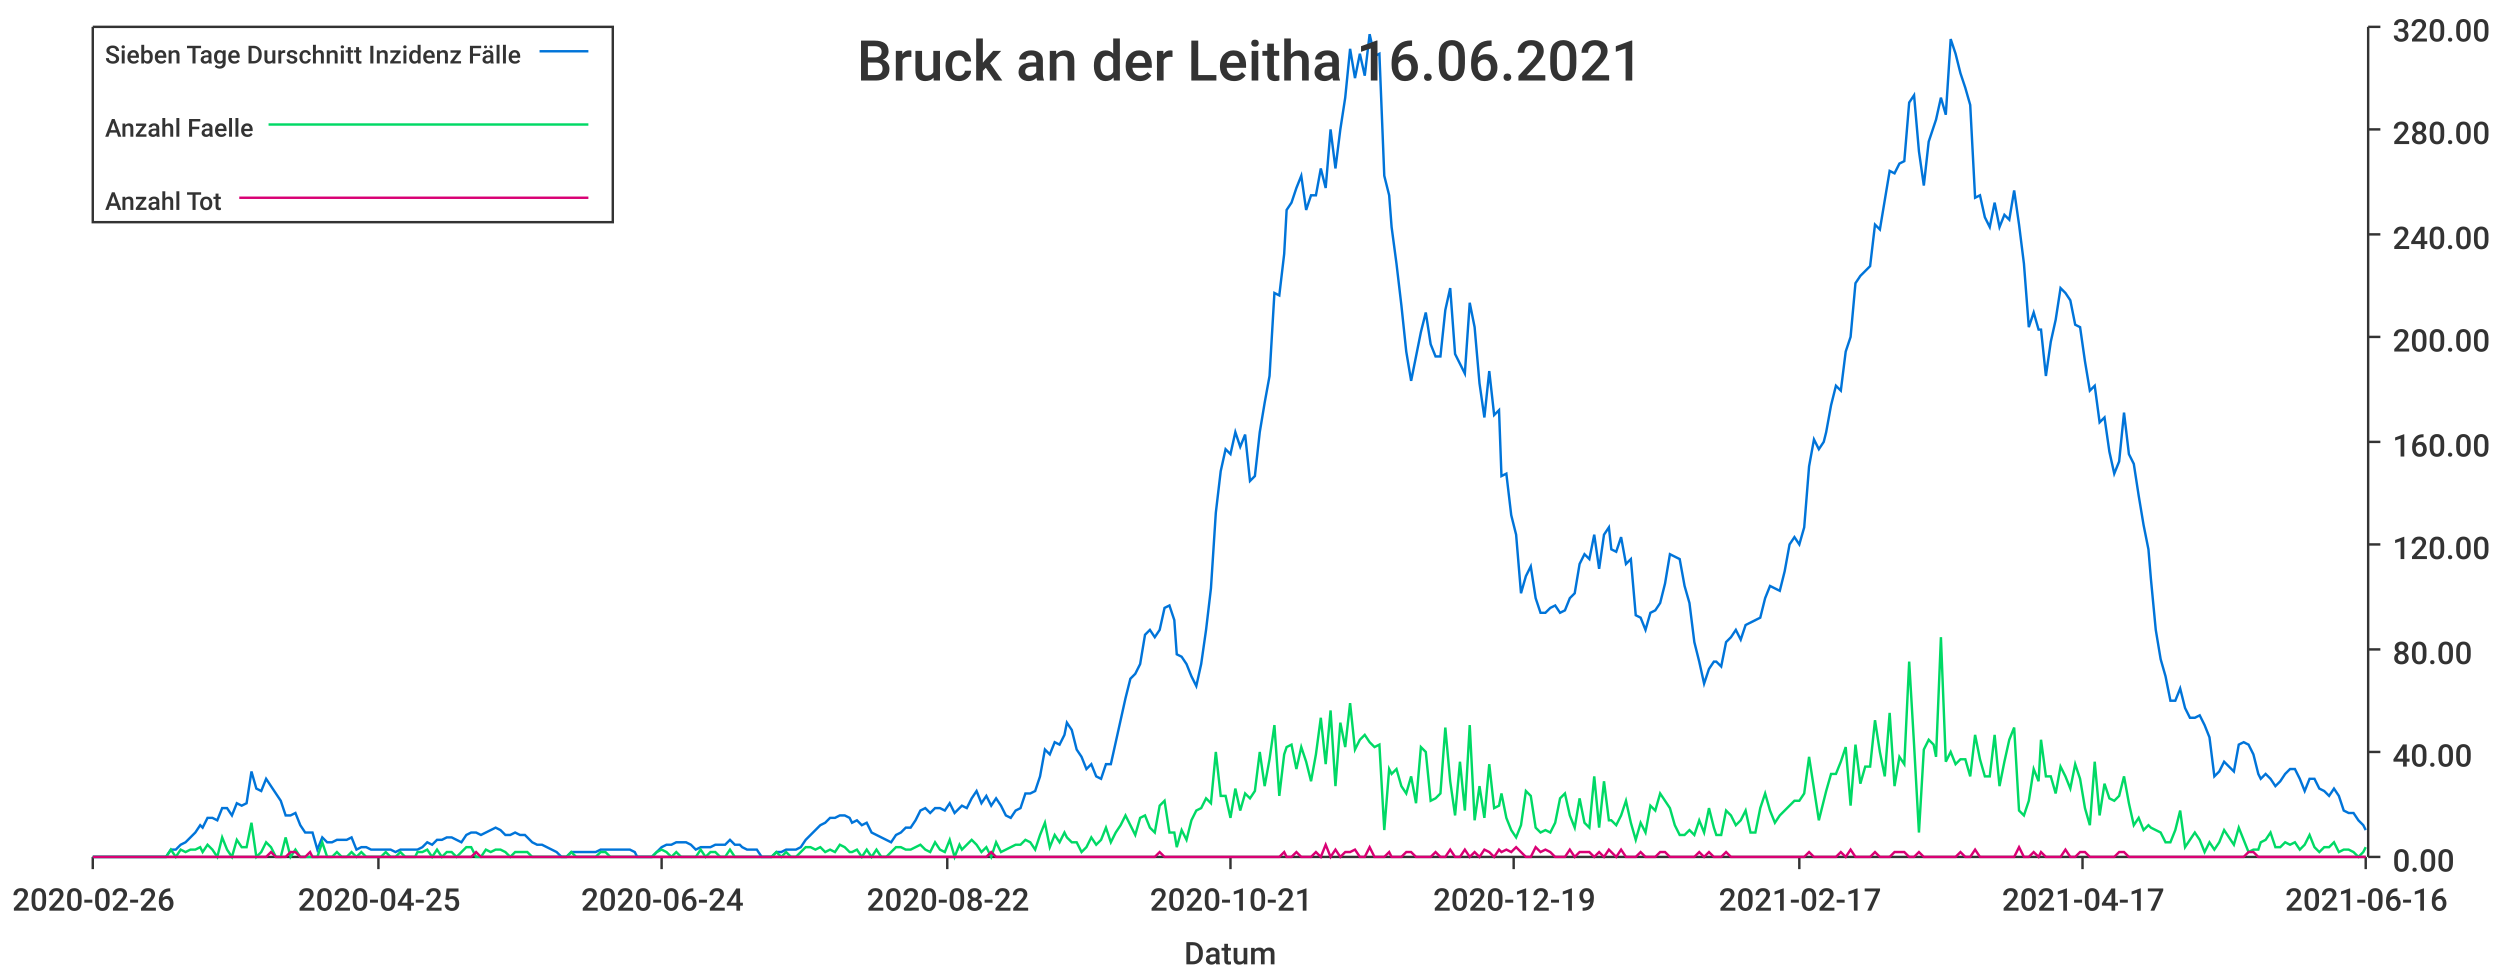
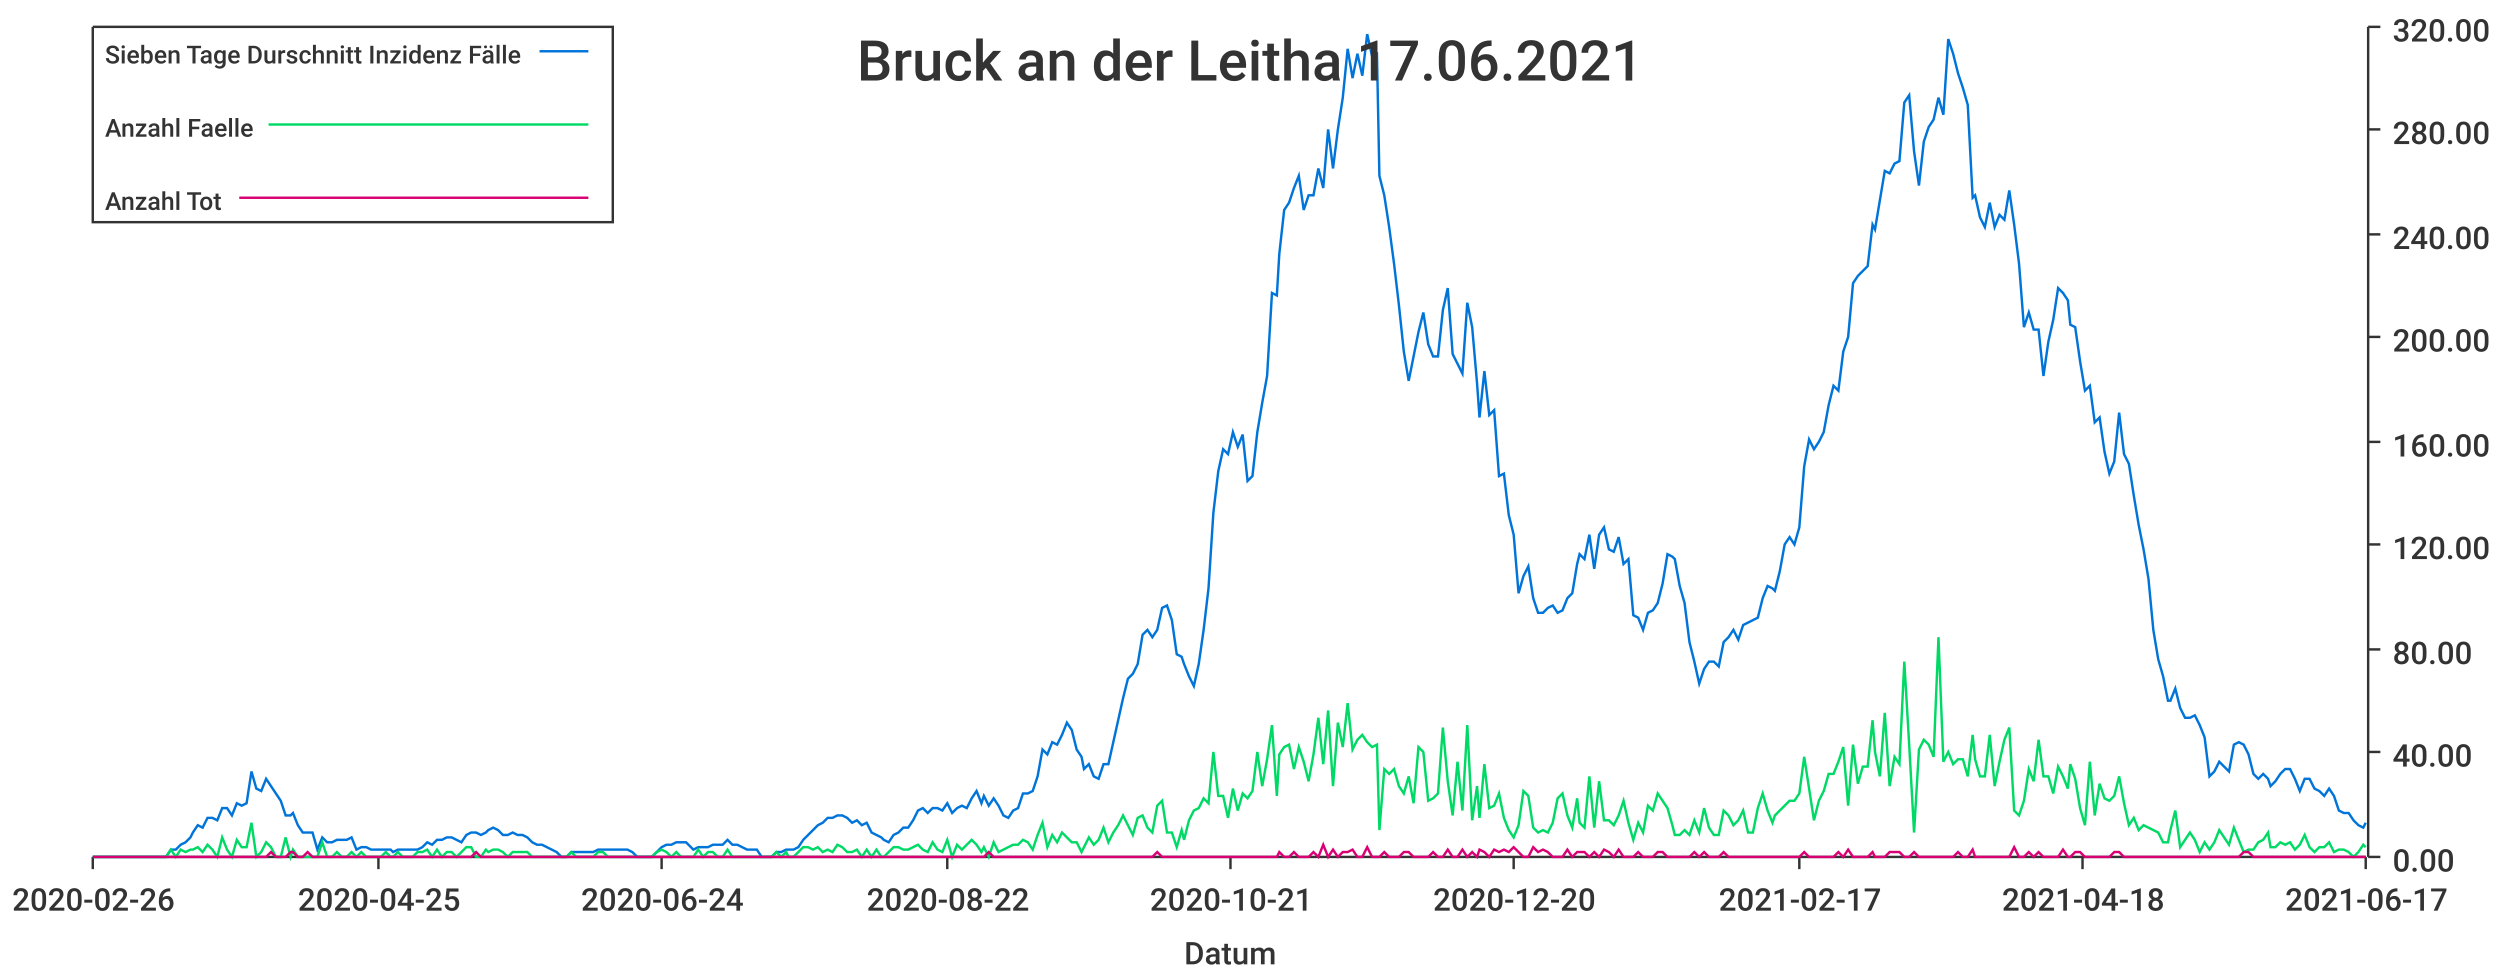
<svg xmlns="http://www.w3.org/2000/svg" width="1024" height="400">\n<path d="M 0 0 L 1024 0 L 1024 400 L 0 400 L 0 0" style="stroke-width:0;stroke:rgba(255,255,255,1.0);fill:rgba(255,255,255,1.0)" />
  <path d="M 38 11 L 969 11 L 969 351 L 38 351 L 38 11" style="stroke-width:0;stroke:rgba(255,255,255,1.0);fill:rgba(255,255,255,1.0)" />
  <path d="M 38 351 L 969 351" style="stroke-width:1;stroke:rgba(51,51,51,1.0);fill:none" />
  <path d="M 38 351 L 38 356" style="stroke-width:1;stroke:rgba(51,51,51,1.0);fill:none" />
  <text x="5" y="373" style="stroke-width:0;stroke:none;fill:rgba(51,51,51,1.0);font-size:12.8px;font-family:'Roboto Medium',sans-serif">2020-02-26</text>
  <path d="M 155 351 L 155 356" style="stroke-width:1;stroke:rgba(51,51,51,1.0);fill:none" />
  <text x="122" y="373" style="stroke-width:0;stroke:none;fill:rgba(51,51,51,1.0);font-size:12.8px;font-family:'Roboto Medium',sans-serif">2020-04-25</text>
  <path d="M 271 351 L 271 356" style="stroke-width:1;stroke:rgba(51,51,51,1.0);fill:none" />
  <text x="238" y="373" style="stroke-width:0;stroke:none;fill:rgba(51,51,51,1.0);font-size:12.8px;font-family:'Roboto Medium',sans-serif">2020-06-24</text>
  <path d="M 388 351 L 388 356" style="stroke-width:1;stroke:rgba(51,51,51,1.0);fill:none" />
  <text x="355" y="373" style="stroke-width:0;stroke:none;fill:rgba(51,51,51,1.0);font-size:12.8px;font-family:'Roboto Medium',sans-serif">2020-08-22</text>
  <path d="M 504 351 L 504 356" style="stroke-width:1;stroke:rgba(51,51,51,1.0);fill:none" />
  <text x="471" y="373" style="stroke-width:0;stroke:none;fill:rgba(51,51,51,1.0);font-size:12.8px;font-family:'Roboto Medium',sans-serif">2020-10-21</text>
  <path d="M 620 351 L 620 356" style="stroke-width:1;stroke:rgba(51,51,51,1.0);fill:none" />
-   <text x="587" y="373" style="stroke-width:0;stroke:none;fill:rgba(51,51,51,1.0);font-size:12.8px;font-family:'Roboto Medium',sans-serif">2020-12-19</text>
+   <text x="587" y="373" style="stroke-width:0;stroke:none;fill:rgba(51,51,51,1.0);font-size:12.8px;font-family:'Roboto Medium',sans-serif">2020-12-20</text>
  <path d="M 737 351 L 737 356" style="stroke-width:1;stroke:rgba(51,51,51,1.0);fill:none" />
  <text x="704" y="373" style="stroke-width:0;stroke:none;fill:rgba(51,51,51,1.0);font-size:12.8px;font-family:'Roboto Medium',sans-serif">2021-02-17</text>
  <path d="M 853 351 L 853 356" style="stroke-width:1;stroke:rgba(51,51,51,1.0);fill:none" />
-   <text x="820" y="373" style="stroke-width:0;stroke:none;fill:rgba(51,51,51,1.0);font-size:12.8px;font-family:'Roboto Medium',sans-serif">2021-04-17</text>
+   <text x="820" y="373" style="stroke-width:0;stroke:none;fill:rgba(51,51,51,1.0);font-size:12.8px;font-family:'Roboto Medium',sans-serif">2021-04-18</text>
  <path d="M 969 351 L 969 356" style="stroke-width:1;stroke:rgba(51,51,51,1.0);fill:none" />
-   <text x="936" y="373" style="stroke-width:0;stroke:none;fill:rgba(51,51,51,1.0);font-size:12.8px;font-family:'Roboto Medium',sans-serif">2021-06-16</text>
+   <text x="936" y="373" style="stroke-width:0;stroke:none;fill:rgba(51,51,51,1.0);font-size:12.8px;font-family:'Roboto Medium',sans-serif">2021-06-17</text>
  <text x="485" y="395" style="stroke-width:0;stroke:none;fill:rgba(51,51,51,1.0);font-size:12.8px;font-family:'Roboto Medium',sans-serif">Datum</text>
  <path d="M 970 351 L 970 11" style="stroke-width:1;stroke:rgba(51,51,51,1.0);fill:none" />
  <path d="M 970 351 L 975 351" style="stroke-width:1;stroke:rgba(51,51,51,1.0);fill:none" />
  <text x="980" y="357" style="stroke-width:0;stroke:none;fill:rgba(51,51,51,1.0);font-size:12.8px;font-family:'Roboto Medium',sans-serif">0.00</text>
  <path d="M 970 308 L 975 308" style="stroke-width:1;stroke:rgba(51,51,51,1.0);fill:none" />
  <text x="980" y="314" style="stroke-width:0;stroke:none;fill:rgba(51,51,51,1.0);font-size:12.8px;font-family:'Roboto Medium',sans-serif">40.00</text>
  <path d="M 970 266 L 975 266" style="stroke-width:1;stroke:rgba(51,51,51,1.0);fill:none" />
  <text x="980" y="272" style="stroke-width:0;stroke:none;fill:rgba(51,51,51,1.0);font-size:12.8px;font-family:'Roboto Medium',sans-serif">80.00</text>
  <path d="M 970 223 L 975 223" style="stroke-width:1;stroke:rgba(51,51,51,1.0);fill:none" />
  <text x="980" y="229" style="stroke-width:0;stroke:none;fill:rgba(51,51,51,1.0);font-size:12.8px;font-family:'Roboto Medium',sans-serif">120.00</text>
  <path d="M 970 181 L 975 181" style="stroke-width:1;stroke:rgba(51,51,51,1.0);fill:none" />
  <text x="980" y="187" style="stroke-width:0;stroke:none;fill:rgba(51,51,51,1.0);font-size:12.8px;font-family:'Roboto Medium',sans-serif">160.00</text>
  <path d="M 970 138 L 975 138" style="stroke-width:1;stroke:rgba(51,51,51,1.0);fill:none" />
  <text x="980" y="144" style="stroke-width:0;stroke:none;fill:rgba(51,51,51,1.0);font-size:12.8px;font-family:'Roboto Medium',sans-serif">200.00</text>
  <path d="M 970 96 L 975 96" style="stroke-width:1;stroke:rgba(51,51,51,1.0);fill:none" />
  <text x="980" y="102" style="stroke-width:0;stroke:none;fill:rgba(51,51,51,1.0);font-size:12.8px;font-family:'Roboto Medium',sans-serif">240.00</text>
  <path d="M 970 53 L 975 53" style="stroke-width:1;stroke:rgba(51,51,51,1.0);fill:none" />
  <text x="980" y="59" style="stroke-width:0;stroke:none;fill:rgba(51,51,51,1.0);font-size:12.8px;font-family:'Roboto Medium',sans-serif">280.00</text>
  <path d="M 970 11 L 975 11" style="stroke-width:1;stroke:rgba(51,51,51,1.0);fill:none" />
  <text x="980" y="17" style="stroke-width:0;stroke:none;fill:rgba(51,51,51,1.0);font-size:12.8px;font-family:'Roboto Medium',sans-serif">320.00</text>
-   <path d="M 38 351 L 40 351 L 42 351 L 44 351 L 46 351 L 48 351 L 50 351 L 52 351 L 54 351 L 56 351 L 58 351 L 60 351 L 62 351 L 64 351 L 66 351 L 68 351 L 70 348 L 72 348 L 74 346 L 76 345 L 78 343 L 80 341 L 82 338 L 83 339 L 85 335 L 87 335 L 89 336 L 91 331 L 93 331 L 95 334 L 97 329 L 99 330 L 101 329 L 103 316 L 105 323 L 107 324 L 109 319 L 111 322 L 113 325 L 115 328 L 117 334 L 119 334 L 121 333 L 123 338 L 125 341 L 127 341 L 128 341 L 130 348 L 132 343 L 134 345 L 136 345 L 138 344 L 140 344 L 142 344 L 144 343 L 146 348 L 148 347 L 150 347 L 152 348 L 154 348 L 156 348 L 158 348 L 160 348 L 162 349 L 164 348 L 166 348 L 168 348 L 170 348 L 171 348 L 173 347 L 175 345 L 177 346 L 179 344 L 181 344 L 183 343 L 185 343 L 187 344 L 189 345 L 191 342 L 193 341 L 195 341 L 197 342 L 199 341 L 201 340 L 203 339 L 205 340 L 207 342 L 209 342 L 211 341 L 213 342 L 215 342 L 216 343 L 218 345 L 220 346 L 222 346 L 224 347 L 226 348 L 228 349 L 230 351 L 232 351 L 234 349 L 236 349 L 238 349 L 240 349 L 242 349 L 244 349 L 246 348 L 248 348 L 250 348 L 252 348 L 254 348 L 256 348 L 258 348 L 260 349 L 261 351 L 263 351 L 265 351 L 267 351 L 269 349 L 271 347 L 273 346 L 275 346 L 277 345 L 279 345 L 281 345 L 283 346 L 285 348 L 287 347 L 289 347 L 291 347 L 293 346 L 295 346 L 297 346 L 299 344 L 301 346 L 303 346 L 304 347 L 306 348 L 308 348 L 310 348 L 312 351 L 314 351 L 316 351 L 318 349 L 320 349 L 322 348 L 324 348 L 326 348 L 328 347 L 330 344 L 332 342 L 334 340 L 336 338 L 338 337 L 340 335 L 342 335 L 344 334 L 346 334 L 348 335 L 349 337 L 351 336 L 353 338 L 355 337 L 357 341 L 359 342 L 361 343 L 363 344 L 365 345 L 367 342 L 369 341 L 371 339 L 373 339 L 375 336 L 377 332 L 379 331 L 381 333 L 383 331 L 385 331 L 387 332 L 389 329 L 391 333 L 393 331 L 394 330 L 396 331 L 398 327 L 400 324 L 402 329 L 404 326 L 406 330 L 408 327 L 410 330 L 412 334 L 414 335 L 416 332 L 418 331 L 420 325 L 422 325 L 424 324 L 426 318 L 428 307 L 430 309 L 432 304 L 434 305 L 436 301 L 437 296 L 439 299 L 441 307 L 443 310 L 445 315 L 447 313 L 449 318 L 451 319 L 453 313 L 455 313 L 457 304 L 459 295 L 461 286 L 463 278 L 465 276 L 467 272 L 469 260 L 471 258 L 473 261 L 475 258 L 477 249 L 479 248 L 481 254 L 482 268 L 484 269 L 486 272 L 488 277 L 490 281 L 492 272 L 494 258 L 496 241 L 498 210 L 500 193 L 502 184 L 504 186 L 506 177 L 508 183 L 510 178 L 512 197 L 514 195 L 516 177 L 518 165 L 520 154 L 522 120 L 524 121 L 526 104 L 527 86 L 529 83 L 531 77 L 533 72 L 535 86 L 537 80 L 539 80 L 541 69 L 543 77 L 545 53 L 547 69 L 549 53 L 551 40 L 553 20 L 555 32 L 557 22 L 559 31 L 561 14 L 563 23 L 565 22 L 567 72 L 569 80 L 570 93 L 572 108 L 574 125 L 576 144 L 578 156 L 580 146 L 582 136 L 584 128 L 586 141 L 588 146 L 590 146 L 592 127 L 594 118 L 596 145 L 598 149 L 600 153 L 602 124 L 604 134 L 606 157 L 608 171 L 610 152 L 612 170 L 614 168 L 615 195 L 617 194 L 619 211 L 621 219 L 623 243 L 625 236 L 627 232 L 629 245 L 631 251 L 633 251 L 635 249 L 637 248 L 639 251 L 641 250 L 643 245 L 645 243 L 647 231 L 649 227 L 651 229 L 653 219 L 655 233 L 657 219 L 659 216 L 660 225 L 662 226 L 664 220 L 666 231 L 668 229 L 670 252 L 672 253 L 674 258 L 676 251 L 678 250 L 680 247 L 682 239 L 684 227 L 686 228 L 688 229 L 690 240 L 692 247 L 694 263 L 696 271 L 698 280 L 700 274 L 702 271 L 703 271 L 705 273 L 707 263 L 709 261 L 711 258 L 713 262 L 715 256 L 717 255 L 719 254 L 721 253 L 723 245 L 725 240 L 727 241 L 729 242 L 731 234 L 733 223 L 735 220 L 737 223 L 739 216 L 741 191 L 743 180 L 745 184 L 747 181 L 748 177 L 750 166 L 752 158 L 754 160 L 756 144 L 758 138 L 760 116 L 762 113 L 764 111 L 766 109 L 768 92 L 770 94 L 772 82 L 774 70 L 776 71 L 778 67 L 780 66 L 782 42 L 784 39 L 786 62 L 788 76 L 790 58 L 792 52 L 793 49 L 795 40 L 797 47 L 799 16 L 801 22 L 803 30 L 805 36 L 807 43 L 809 81 L 811 80 L 813 89 L 815 93 L 817 83 L 819 93 L 821 88 L 823 90 L 825 78 L 827 92 L 829 108 L 831 134 L 833 128 L 835 135 L 836 135 L 838 154 L 840 140 L 842 131 L 844 118 L 846 120 L 848 123 L 850 133 L 852 134 L 854 148 L 856 160 L 858 158 L 860 173 L 862 171 L 864 185 L 866 194 L 868 189 L 870 169 L 872 186 L 874 190 L 876 203 L 878 215 L 880 225 L 881 237 L 883 258 L 885 270 L 887 277 L 889 287 L 891 287 L 893 282 L 895 290 L 897 294 L 899 294 L 901 293 L 903 297 L 905 302 L 907 318 L 909 316 L 911 312 L 913 314 L 915 316 L 917 305 L 919 304 L 921 305 L 923 309 L 925 317 L 926 319 L 928 317 L 930 319 L 932 322 L 934 320 L 936 317 L 938 315 L 940 315 L 942 319 L 944 324 L 946 319 L 948 319 L 950 323 L 952 324 L 954 326 L 956 323 L 958 326 L 960 332 L 962 333 L 964 333 L 966 336 L 968 338 L 969 340" style="stroke-width:1;stroke:rgba(0,116,217,1.0);fill:none" />
-   <path d="M 38 351 L 40 351 L 42 351 L 44 351 L 46 351 L 48 351 L 50 351 L 52 351 L 54 351 L 56 351 L 58 351 L 60 351 L 62 351 L 64 351 L 66 351 L 68 351 L 70 348 L 72 351 L 74 348 L 76 349 L 78 348 L 80 348 L 82 347 L 83 349 L 85 346 L 87 348 L 89 351 L 91 343 L 93 348 L 95 351 L 97 344 L 99 347 L 101 347 L 103 337 L 105 351 L 107 349 L 109 345 L 111 347 L 113 351 L 115 351 L 117 343 L 119 351 L 121 348 L 123 351 L 125 351 L 127 351 L 128 351 L 130 351 L 132 345 L 134 351 L 136 351 L 138 349 L 140 351 L 142 351 L 144 349 L 146 351 L 148 349 L 150 351 L 152 351 L 154 351 L 156 351 L 158 349 L 160 351 L 162 351 L 164 349 L 166 351 L 168 351 L 170 351 L 171 349 L 173 349 L 175 348 L 177 351 L 179 348 L 181 351 L 183 349 L 185 349 L 187 351 L 189 349 L 191 347 L 193 347 L 195 351 L 197 351 L 199 348 L 201 349 L 203 348 L 205 348 L 207 349 L 209 351 L 211 349 L 213 349 L 215 349 L 216 349 L 218 351 L 220 351 L 222 351 L 224 351 L 226 351 L 228 351 L 230 351 L 232 351 L 234 349 L 236 351 L 238 351 L 240 351 L 242 351 L 244 351 L 246 349 L 248 349 L 250 351 L 252 351 L 254 351 L 256 351 L 258 351 L 260 351 L 261 351 L 263 351 L 265 351 L 267 351 L 269 349 L 271 348 L 273 349 L 275 351 L 277 349 L 279 351 L 281 351 L 283 351 L 285 351 L 287 348 L 289 351 L 291 349 L 293 349 L 295 351 L 297 351 L 299 348 L 301 351 L 303 351 L 304 351 L 306 351 L 308 351 L 310 351 L 312 351 L 314 351 L 316 351 L 318 349 L 320 351 L 322 349 L 324 351 L 326 351 L 328 349 L 330 347 L 332 347 L 334 348 L 336 347 L 338 349 L 340 348 L 342 349 L 344 346 L 346 347 L 348 349 L 349 349 L 351 348 L 353 351 L 355 348 L 357 351 L 359 348 L 361 351 L 363 351 L 365 349 L 367 347 L 369 347 L 371 348 L 373 348 L 375 347 L 377 346 L 379 348 L 381 349 L 383 345 L 385 348 L 387 349 L 389 344 L 391 351 L 393 346 L 394 348 L 396 346 L 398 344 L 400 346 L 402 349 L 404 347 L 406 351 L 408 345 L 410 349 L 412 348 L 414 347 L 416 346 L 418 346 L 420 344 L 422 345 L 424 348 L 426 342 L 428 337 L 430 347 L 432 342 L 434 345 L 436 341 L 437 343 L 439 345 L 441 345 L 443 349 L 445 347 L 447 343 L 449 346 L 451 344 L 453 339 L 455 345 L 457 341 L 459 338 L 461 334 L 463 338 L 465 342 L 467 335 L 469 334 L 471 339 L 473 341 L 475 330 L 477 328 L 479 341 L 481 341 L 482 347 L 484 340 L 486 344 L 488 336 L 490 332 L 492 331 L 494 327 L 496 329 L 498 308 L 500 326 L 502 326 L 504 335 L 506 323 L 508 332 L 510 325 L 512 327 L 514 324 L 516 308 L 518 322 L 520 311 L 522 297 L 524 326 L 526 309 L 527 306 L 529 305 L 531 315 L 533 306 L 535 312 L 537 320 L 539 309 L 541 294 L 543 313 L 545 291 L 547 322 L 549 296 L 551 306 L 553 288 L 555 307 L 557 303 L 559 301 L 561 304 L 563 306 L 565 305 L 567 340 L 569 315 L 570 317 L 572 315 L 574 322 L 576 325 L 578 318 L 580 329 L 582 306 L 584 308 L 586 328 L 588 327 L 590 325 L 592 298 L 594 320 L 596 334 L 598 312 L 600 332 L 602 297 L 604 336 L 606 322 L 608 335 L 610 313 L 612 331 L 614 330 L 615 325 L 617 335 L 619 340 L 621 343 L 623 338 L 625 324 L 627 326 L 629 339 L 631 341 L 633 340 L 635 341 L 637 337 L 639 327 L 641 325 L 643 334 L 645 339 L 647 327 L 649 337 L 651 339 L 653 318 L 655 339 L 657 320 L 659 336 L 660 336 L 662 338 L 664 334 L 666 328 L 668 337 L 670 344 L 672 337 L 674 341 L 676 330 L 678 332 L 680 325 L 682 328 L 684 331 L 686 338 L 688 342 L 690 342 L 692 340 L 694 342 L 696 336 L 698 341 L 700 331 L 702 339 L 703 342 L 705 342 L 707 332 L 709 334 L 711 338 L 713 336 L 715 332 L 717 341 L 719 341 L 721 331 L 723 325 L 725 332 L 727 337 L 729 334 L 731 332 L 733 330 L 735 328 L 737 328 L 739 325 L 741 310 L 743 323 L 745 336 L 747 328 L 748 324 L 750 317 L 752 317 L 754 312 L 756 306 L 758 330 L 760 305 L 762 321 L 764 314 L 766 314 L 768 295 L 770 308 L 772 318 L 774 292 L 776 322 L 778 310 L 780 313 L 782 271 L 784 305 L 786 341 L 788 307 L 790 303 L 792 305 L 793 310 L 795 261 L 797 312 L 799 308 L 801 313 L 803 311 L 805 311 L 807 318 L 809 301 L 811 311 L 813 318 L 815 318 L 817 301 L 819 322 L 821 312 L 823 303 L 825 298 L 827 332 L 829 334 L 831 328 L 833 315 L 835 320 L 836 303 L 838 318 L 840 318 L 842 325 L 844 314 L 846 318 L 848 323 L 850 313 L 852 319 L 854 331 L 856 338 L 858 312 L 860 334 L 862 321 L 864 327 L 866 328 L 868 326 L 870 318 L 872 329 L 874 338 L 876 335 L 878 340 L 880 338 L 881 339 L 883 340 L 885 341 L 887 345 L 889 345 L 891 340 L 893 332 L 895 347 L 897 344 L 899 341 L 901 344 L 903 349 L 905 345 L 907 348 L 909 345 L 911 340 L 913 343 L 915 346 L 917 339 L 919 344 L 921 349 L 923 348 L 925 348 L 926 345 L 928 344 L 930 341 L 932 347 L 934 347 L 936 345 L 938 346 L 940 345 L 942 348 L 944 346 L 946 342 L 948 347 L 950 349 L 952 347 L 954 347 L 956 345 L 958 349 L 960 348 L 962 348 L 964 349 L 966 351 L 968 349 L 969 347" style="stroke-width:1;stroke:rgba(0,217,101,1.0);fill:none" />
-   <path d="M 38 351 L 40 351 L 42 351 L 44 351 L 46 351 L 48 351 L 50 351 L 52 351 L 54 351 L 56 351 L 58 351 L 60 351 L 62 351 L 64 351 L 66 351 L 68 351 L 70 351 L 72 351 L 74 351 L 76 351 L 78 351 L 80 351 L 82 351 L 83 351 L 85 351 L 87 351 L 89 351 L 91 351 L 93 351 L 95 351 L 97 351 L 99 351 L 101 351 L 103 351 L 105 351 L 107 351 L 109 351 L 111 349 L 113 351 L 115 351 L 117 351 L 119 349 L 121 349 L 123 351 L 125 351 L 127 349 L 128 351 L 130 351 L 132 351 L 134 351 L 136 351 L 138 351 L 140 351 L 142 351 L 144 351 L 146 351 L 148 351 L 150 351 L 152 351 L 154 351 L 156 351 L 158 351 L 160 351 L 162 351 L 164 351 L 166 351 L 168 351 L 170 351 L 171 351 L 173 351 L 175 351 L 177 351 L 179 351 L 181 351 L 183 351 L 185 351 L 187 351 L 189 351 L 191 351 L 193 351 L 195 349 L 197 351 L 199 351 L 201 351 L 203 351 L 205 351 L 207 351 L 209 351 L 211 351 L 213 351 L 215 351 L 216 351 L 218 351 L 220 351 L 222 351 L 224 351 L 226 351 L 228 351 L 230 351 L 232 351 L 234 351 L 236 351 L 238 351 L 240 351 L 242 351 L 244 351 L 246 351 L 248 351 L 250 351 L 252 351 L 254 351 L 256 351 L 258 351 L 260 351 L 261 351 L 263 351 L 265 351 L 267 351 L 269 351 L 271 351 L 273 351 L 275 351 L 277 351 L 279 351 L 281 351 L 283 351 L 285 351 L 287 351 L 289 351 L 291 351 L 293 351 L 295 351 L 297 351 L 299 351 L 301 351 L 303 351 L 304 351 L 306 351 L 308 351 L 310 351 L 312 351 L 314 351 L 316 351 L 318 351 L 320 351 L 322 351 L 324 351 L 326 351 L 328 351 L 330 351 L 332 351 L 334 351 L 336 351 L 338 351 L 340 351 L 342 351 L 344 351 L 346 351 L 348 351 L 349 351 L 351 351 L 353 351 L 355 351 L 357 351 L 359 351 L 361 351 L 363 351 L 365 351 L 367 351 L 369 351 L 371 351 L 373 351 L 375 351 L 377 351 L 379 351 L 381 351 L 383 351 L 385 351 L 387 351 L 389 351 L 391 351 L 393 351 L 394 351 L 396 351 L 398 351 L 400 351 L 402 351 L 404 351 L 406 349 L 408 351 L 410 351 L 412 351 L 414 351 L 416 351 L 418 351 L 420 351 L 422 351 L 424 351 L 426 351 L 428 351 L 430 351 L 432 351 L 434 351 L 436 351 L 437 351 L 439 351 L 441 351 L 443 351 L 445 351 L 447 351 L 449 351 L 451 351 L 453 351 L 455 351 L 457 351 L 459 351 L 461 351 L 463 351 L 465 351 L 467 351 L 469 351 L 471 351 L 473 351 L 475 349 L 477 351 L 479 351 L 481 351 L 482 351 L 484 351 L 486 351 L 488 351 L 490 351 L 492 351 L 494 351 L 496 351 L 498 351 L 500 351 L 502 351 L 504 351 L 506 351 L 508 351 L 510 351 L 512 351 L 514 351 L 516 351 L 518 351 L 520 351 L 522 351 L 524 351 L 526 349 L 527 351 L 529 351 L 531 349 L 533 351 L 535 351 L 537 351 L 539 349 L 541 351 L 543 346 L 545 351 L 547 348 L 549 351 L 551 349 L 553 349 L 555 348 L 557 351 L 559 351 L 561 347 L 563 351 L 565 351 L 567 351 L 569 349 L 570 351 L 572 351 L 574 351 L 576 349 L 578 349 L 580 351 L 582 351 L 584 351 L 586 351 L 588 349 L 590 351 L 592 351 L 594 348 L 596 351 L 598 351 L 600 348 L 602 351 L 604 349 L 606 351 L 608 348 L 610 349 L 612 351 L 614 348 L 615 349 L 617 348 L 619 349 L 621 347 L 623 349 L 625 351 L 627 351 L 629 347 L 631 349 L 633 348 L 635 349 L 637 351 L 639 351 L 641 351 L 643 348 L 645 351 L 647 349 L 649 349 L 651 349 L 653 351 L 655 349 L 657 351 L 659 348 L 660 349 L 662 351 L 664 348 L 666 351 L 668 351 L 670 351 L 672 349 L 674 351 L 676 351 L 678 351 L 680 349 L 682 349 L 684 351 L 686 351 L 688 351 L 690 351 L 692 351 L 694 351 L 696 349 L 698 351 L 700 349 L 702 351 L 703 351 L 705 351 L 707 349 L 709 351 L 711 351 L 713 351 L 715 351 L 717 351 L 719 351 L 721 351 L 723 351 L 725 351 L 727 351 L 729 351 L 731 351 L 733 351 L 735 351 L 737 351 L 739 351 L 741 349 L 743 351 L 745 351 L 747 351 L 748 351 L 750 351 L 752 351 L 754 349 L 756 351 L 758 348 L 760 351 L 762 351 L 764 351 L 766 351 L 768 349 L 770 351 L 772 351 L 774 351 L 776 349 L 778 349 L 780 349 L 782 351 L 784 351 L 786 349 L 788 351 L 790 351 L 792 351 L 793 351 L 795 351 L 797 351 L 799 351 L 801 351 L 803 349 L 805 351 L 807 351 L 809 348 L 811 351 L 813 351 L 815 351 L 817 351 L 819 351 L 821 351 L 823 351 L 825 351 L 827 347 L 829 351 L 831 351 L 833 349 L 835 351 L 836 349 L 838 351 L 840 351 L 842 351 L 844 351 L 846 348 L 848 351 L 850 351 L 852 349 L 854 349 L 856 351 L 858 351 L 860 351 L 862 351 L 864 351 L 866 351 L 868 349 L 870 349 L 872 351 L 874 351 L 876 351 L 878 351 L 880 351 L 881 351 L 883 351 L 885 351 L 887 351 L 889 351 L 891 351 L 893 351 L 895 351 L 897 351 L 899 351 L 901 351 L 903 351 L 905 351 L 907 351 L 909 351 L 911 351 L 913 351 L 915 351 L 917 351 L 919 351 L 921 349 L 923 349 L 925 351 L 926 351 L 928 351 L 930 351 L 932 351 L 934 351 L 936 351 L 938 351 L 940 351 L 942 351 L 944 351 L 946 351 L 948 351 L 950 351 L 952 351 L 954 351 L 956 351 L 958 351 L 960 351 L 962 351 L 964 351 L 966 351 L 968 351 L 969 351" style="stroke-width:1;stroke:rgba(217,0,116,1.0);fill:none" />
-   <text x="351" y="33" style="stroke-width:0;stroke:none;fill:rgba(51,51,51,1.0);font-size:23.0px;font-family:'Roboto Medium',sans-serif">Bruck an der Leitha 16.06.2021</text>
+   <path d="M 38 351 L 40 351 L 42 351 L 44 351 L 46 351 L 48 351 L 50 351 L 52 351 L 54 351 L 56 351 L 58 351 L 60 351 L 62 351 L 64 351 L 66 351 L 68 351 L 70 348 L 72 348 L 74 346 L 76 345 L 78 343 L 79 341 L 81 338 L 83 339 L 85 335 L 87 335 L 89 336 L 91 331 L 93 331 L 95 334 L 97 329 L 99 330 L 101 329 L 103 316 L 105 323 L 107 324 L 109 319 L 111 322 L 113 325 L 115 328 L 117 334 L 119 334 L 120 333 L 122 338 L 124 341 L 126 341 L 128 341 L 130 348 L 132 343 L 134 345 L 136 345 L 138 344 L 140 344 L 142 344 L 144 343 L 146 348 L 148 347 L 150 347 L 152 348 L 154 348 L 156 348 L 158 348 L 160 348 L 161 349 L 163 348 L 165 348 L 167 348 L 169 348 L 171 348 L 173 347 L 175 345 L 177 346 L 179 344 L 181 344 L 183 343 L 185 343 L 187 344 L 189 345 L 191 342 L 193 341 L 195 341 L 197 342 L 199 341 L 200 340 L 202 339 L 204 340 L 206 342 L 208 342 L 210 341 L 212 342 L 214 342 L 216 343 L 218 345 L 220 346 L 222 346 L 224 347 L 226 348 L 228 349 L 230 351 L 232 351 L 234 349 L 236 349 L 238 349 L 240 349 L 241 349 L 243 349 L 245 348 L 247 348 L 249 348 L 251 348 L 253 348 L 255 348 L 257 348 L 259 349 L 261 351 L 263 351 L 265 351 L 267 351 L 269 349 L 271 347 L 273 346 L 275 346 L 277 345 L 279 345 L 281 345 L 282 346 L 284 348 L 286 347 L 288 347 L 290 347 L 292 346 L 294 346 L 296 346 L 298 344 L 300 346 L 302 346 L 304 347 L 306 348 L 308 348 L 310 348 L 312 351 L 314 351 L 316 351 L 318 349 L 320 349 L 322 348 L 323 348 L 325 348 L 327 347 L 329 344 L 331 342 L 333 340 L 335 338 L 337 337 L 339 335 L 341 335 L 343 334 L 345 334 L 347 335 L 349 337 L 351 336 L 353 338 L 355 337 L 357 341 L 359 342 L 361 343 L 362 344 L 364 345 L 366 342 L 368 341 L 370 339 L 372 339 L 374 336 L 376 332 L 378 331 L 380 333 L 382 331 L 384 331 L 386 332 L 388 329 L 390 333 L 392 331 L 394 330 L 396 331 L 398 327 L 400 324 L 402 329 L 403 326 L 405 330 L 407 327 L 409 330 L 411 334 L 413 335 L 415 332 L 417 331 L 419 325 L 421 325 L 423 324 L 425 318 L 427 307 L 429 309 L 431 304 L 433 305 L 435 301 L 437 296 L 439 299 L 441 307 L 443 310 L 444 315 L 446 313 L 448 318 L 450 319 L 452 313 L 454 313 L 456 304 L 458 295 L 460 286 L 462 278 L 464 276 L 466 272 L 468 260 L 470 258 L 472 261 L 474 258 L 476 249 L 478 248 L 480 254 L 482 268 L 484 269 L 485 272 L 487 277 L 489 281 L 491 272 L 493 258 L 495 241 L 497 210 L 499 193 L 501 184 L 503 186 L 505 177 L 507 183 L 509 178 L 511 197 L 513 195 L 515 177 L 517 165 L 519 154 L 521 120 L 523 121 L 524 104 L 526 86 L 528 83 L 530 77 L 532 72 L 534 86 L 536 80 L 538 80 L 540 69 L 542 77 L 544 53 L 546 69 L 548 53 L 550 40 L 552 20 L 554 32 L 556 22 L 558 31 L 560 14 L 562 23 L 564 22 L 565 72 L 567 80 L 569 93 L 571 108 L 573 125 L 575 144 L 577 156 L 579 146 L 581 136 L 583 128 L 585 141 L 587 146 L 589 146 L 591 127 L 593 118 L 595 145 L 597 149 L 599 153 L 601 124 L 603 134 L 605 157 L 606 171 L 608 152 L 610 170 L 612 168 L 614 195 L 616 194 L 618 211 L 620 219 L 622 243 L 624 236 L 626 232 L 628 245 L 630 251 L 632 251 L 634 249 L 636 248 L 638 251 L 640 250 L 642 245 L 644 243 L 646 231 L 647 227 L 649 229 L 651 219 L 653 233 L 655 219 L 657 216 L 659 225 L 661 226 L 663 220 L 665 231 L 667 229 L 669 252 L 671 253 L 673 258 L 675 251 L 677 250 L 679 247 L 681 239 L 683 227 L 685 228 L 686 229 L 688 240 L 690 247 L 692 263 L 694 271 L 696 280 L 698 274 L 700 271 L 702 271 L 704 273 L 706 263 L 708 261 L 710 258 L 712 262 L 714 256 L 716 255 L 718 254 L 720 253 L 722 245 L 724 240 L 726 241 L 727 242 L 729 234 L 731 223 L 733 220 L 735 223 L 737 216 L 739 191 L 741 180 L 743 184 L 745 181 L 747 177 L 749 166 L 751 158 L 753 160 L 755 144 L 757 138 L 759 116 L 761 113 L 763 111 L 765 109 L 767 92 L 768 94 L 770 82 L 772 70 L 774 71 L 776 67 L 778 66 L 780 42 L 782 39 L 784 62 L 786 76 L 788 58 L 790 52 L 792 49 L 794 40 L 796 47 L 798 16 L 800 22 L 802 30 L 804 36 L 806 43 L 808 81 L 809 80 L 811 89 L 813 93 L 815 83 L 817 93 L 819 88 L 821 90 L 823 78 L 825 92 L 827 108 L 829 134 L 831 128 L 833 135 L 835 135 L 837 154 L 839 140 L 841 131 L 843 118 L 845 120 L 847 123 L 848 133 L 850 134 L 852 148 L 854 160 L 856 158 L 858 173 L 860 171 L 862 185 L 864 194 L 866 189 L 868 169 L 870 186 L 872 190 L 874 203 L 876 215 L 878 225 L 880 237 L 882 258 L 884 270 L 886 277 L 888 287 L 889 287 L 891 282 L 893 290 L 895 294 L 897 294 L 899 293 L 901 297 L 903 302 L 905 318 L 907 316 L 909 312 L 911 314 L 913 316 L 915 305 L 917 304 L 919 305 L 921 309 L 923 317 L 925 319 L 927 317 L 929 319 L 930 322 L 932 320 L 934 317 L 936 315 L 938 315 L 940 319 L 942 324 L 944 319 L 946 319 L 948 323 L 950 324 L 952 326 L 954 323 L 956 326 L 958 332 L 960 333 L 962 333 L 964 336 L 966 338 L 968 339 L 969 337" style="stroke-width:1;stroke:rgba(0,116,217,1.0);fill:none" />
+   <path d="M 38 351 L 40 351 L 42 351 L 44 351 L 46 351 L 48 351 L 50 351 L 52 351 L 54 351 L 56 351 L 58 351 L 60 351 L 62 351 L 64 351 L 66 351 L 68 351 L 70 348 L 72 351 L 74 348 L 76 349 L 78 348 L 79 348 L 81 347 L 83 349 L 85 346 L 87 348 L 89 351 L 91 343 L 93 348 L 95 351 L 97 344 L 99 347 L 101 347 L 103 337 L 105 351 L 107 349 L 109 345 L 111 347 L 113 351 L 115 351 L 117 343 L 119 351 L 120 348 L 122 351 L 124 351 L 126 351 L 128 351 L 130 351 L 132 345 L 134 351 L 136 351 L 138 349 L 140 351 L 142 351 L 144 349 L 146 351 L 148 349 L 150 351 L 152 351 L 154 351 L 156 351 L 158 349 L 160 351 L 161 351 L 163 349 L 165 351 L 167 351 L 169 351 L 171 349 L 173 349 L 175 348 L 177 351 L 179 348 L 181 351 L 183 349 L 185 349 L 187 351 L 189 349 L 191 347 L 193 347 L 195 351 L 197 351 L 199 348 L 200 349 L 202 348 L 204 348 L 206 349 L 208 351 L 210 349 L 212 349 L 214 349 L 216 349 L 218 351 L 220 351 L 222 351 L 224 351 L 226 351 L 228 351 L 230 351 L 232 351 L 234 349 L 236 351 L 238 351 L 240 351 L 241 351 L 243 351 L 245 349 L 247 349 L 249 351 L 251 351 L 253 351 L 255 351 L 257 351 L 259 351 L 261 351 L 263 351 L 265 351 L 267 351 L 269 349 L 271 348 L 273 349 L 275 351 L 277 349 L 279 351 L 281 351 L 282 351 L 284 351 L 286 348 L 288 351 L 290 349 L 292 349 L 294 351 L 296 351 L 298 348 L 300 351 L 302 351 L 304 351 L 306 351 L 308 351 L 310 351 L 312 351 L 314 351 L 316 351 L 318 349 L 320 351 L 322 349 L 323 351 L 325 351 L 327 349 L 329 347 L 331 347 L 333 348 L 335 347 L 337 349 L 339 348 L 341 349 L 343 346 L 345 347 L 347 349 L 349 349 L 351 348 L 353 351 L 355 348 L 357 351 L 359 348 L 361 351 L 362 351 L 364 349 L 366 347 L 368 347 L 370 348 L 372 348 L 374 347 L 376 346 L 378 348 L 380 349 L 382 345 L 384 348 L 386 349 L 388 344 L 390 351 L 392 346 L 394 348 L 396 346 L 398 344 L 400 346 L 402 349 L 403 347 L 405 351 L 407 345 L 409 349 L 411 348 L 413 347 L 415 346 L 417 346 L 419 344 L 421 345 L 423 348 L 425 342 L 427 337 L 429 347 L 431 342 L 433 345 L 435 341 L 437 343 L 439 345 L 441 345 L 443 349 L 444 347 L 446 343 L 448 346 L 450 344 L 452 339 L 454 345 L 456 341 L 458 338 L 460 334 L 462 338 L 464 342 L 466 335 L 468 334 L 470 339 L 472 341 L 474 330 L 476 328 L 478 341 L 480 341 L 482 347 L 484 340 L 485 344 L 487 336 L 489 332 L 491 331 L 493 327 L 495 329 L 497 308 L 499 326 L 501 326 L 503 335 L 505 323 L 507 332 L 509 325 L 511 327 L 513 324 L 515 308 L 517 322 L 519 311 L 521 297 L 523 326 L 524 309 L 526 306 L 528 305 L 530 315 L 532 306 L 534 312 L 536 320 L 538 309 L 540 294 L 542 313 L 544 291 L 546 322 L 548 296 L 550 306 L 552 288 L 554 307 L 556 303 L 558 301 L 560 304 L 562 306 L 564 305 L 565 340 L 567 315 L 569 317 L 571 315 L 573 322 L 575 325 L 577 318 L 579 329 L 581 306 L 583 308 L 585 328 L 587 327 L 589 325 L 591 298 L 593 320 L 595 334 L 597 312 L 599 332 L 601 297 L 603 336 L 605 322 L 606 335 L 608 313 L 610 331 L 612 330 L 614 325 L 616 335 L 618 340 L 620 343 L 622 338 L 624 324 L 626 326 L 628 339 L 630 341 L 632 340 L 634 341 L 636 337 L 638 327 L 640 325 L 642 334 L 644 339 L 646 327 L 647 337 L 649 339 L 651 318 L 653 339 L 655 320 L 657 336 L 659 336 L 661 338 L 663 334 L 665 328 L 667 337 L 669 344 L 671 337 L 673 341 L 675 330 L 677 332 L 679 325 L 681 328 L 683 331 L 685 338 L 686 342 L 688 342 L 690 340 L 692 342 L 694 336 L 696 341 L 698 331 L 700 339 L 702 342 L 704 342 L 706 332 L 708 334 L 710 338 L 712 336 L 714 332 L 716 341 L 718 341 L 720 331 L 722 325 L 724 332 L 726 337 L 727 334 L 729 332 L 731 330 L 733 328 L 735 328 L 737 325 L 739 310 L 741 323 L 743 336 L 745 328 L 747 324 L 749 317 L 751 317 L 753 312 L 755 306 L 757 330 L 759 305 L 761 321 L 763 314 L 765 314 L 767 295 L 768 308 L 770 318 L 772 292 L 774 322 L 776 310 L 778 313 L 780 271 L 782 305 L 784 341 L 786 307 L 788 303 L 790 305 L 792 310 L 794 261 L 796 312 L 798 308 L 800 313 L 802 311 L 804 311 L 806 318 L 808 301 L 809 311 L 811 318 L 813 318 L 815 301 L 817 322 L 819 312 L 821 303 L 823 298 L 825 332 L 827 334 L 829 328 L 831 315 L 833 320 L 835 303 L 837 318 L 839 318 L 841 325 L 843 314 L 845 318 L 847 323 L 848 313 L 850 319 L 852 331 L 854 338 L 856 312 L 858 334 L 860 321 L 862 327 L 864 328 L 866 326 L 868 318 L 870 329 L 872 338 L 874 335 L 876 340 L 878 338 L 880 339 L 882 340 L 884 341 L 886 345 L 888 345 L 889 340 L 891 332 L 893 347 L 895 344 L 897 341 L 899 344 L 901 349 L 903 345 L 905 348 L 907 345 L 909 340 L 911 343 L 913 346 L 915 339 L 917 344 L 919 349 L 921 348 L 923 348 L 925 345 L 927 344 L 929 341 L 930 347 L 932 347 L 934 345 L 936 346 L 938 345 L 940 348 L 942 346 L 944 342 L 946 347 L 948 349 L 950 347 L 952 347 L 954 345 L 956 349 L 958 348 L 960 348 L 962 349 L 964 351 L 966 349 L 968 346 L 969 347" style="stroke-width:1;stroke:rgba(0,217,101,1.0);fill:none" />
+   <path d="M 38 351 L 40 351 L 42 351 L 44 351 L 46 351 L 48 351 L 50 351 L 52 351 L 54 351 L 56 351 L 58 351 L 60 351 L 62 351 L 64 351 L 66 351 L 68 351 L 70 351 L 72 351 L 74 351 L 76 351 L 78 351 L 79 351 L 81 351 L 83 351 L 85 351 L 87 351 L 89 351 L 91 351 L 93 351 L 95 351 L 97 351 L 99 351 L 101 351 L 103 351 L 105 351 L 107 351 L 109 351 L 111 349 L 113 351 L 115 351 L 117 351 L 119 349 L 120 349 L 122 351 L 124 351 L 126 349 L 128 351 L 130 351 L 132 351 L 134 351 L 136 351 L 138 351 L 140 351 L 142 351 L 144 351 L 146 351 L 148 351 L 150 351 L 152 351 L 154 351 L 156 351 L 158 351 L 160 351 L 161 351 L 163 351 L 165 351 L 167 351 L 169 351 L 171 351 L 173 351 L 175 351 L 177 351 L 179 351 L 181 351 L 183 351 L 185 351 L 187 351 L 189 351 L 191 351 L 193 351 L 195 349 L 197 351 L 199 351 L 200 351 L 202 351 L 204 351 L 206 351 L 208 351 L 210 351 L 212 351 L 214 351 L 216 351 L 218 351 L 220 351 L 222 351 L 224 351 L 226 351 L 228 351 L 230 351 L 232 351 L 234 351 L 236 351 L 238 351 L 240 351 L 241 351 L 243 351 L 245 351 L 247 351 L 249 351 L 251 351 L 253 351 L 255 351 L 257 351 L 259 351 L 261 351 L 263 351 L 265 351 L 267 351 L 269 351 L 271 351 L 273 351 L 275 351 L 277 351 L 279 351 L 281 351 L 282 351 L 284 351 L 286 351 L 288 351 L 290 351 L 292 351 L 294 351 L 296 351 L 298 351 L 300 351 L 302 351 L 304 351 L 306 351 L 308 351 L 310 351 L 312 351 L 314 351 L 316 351 L 318 351 L 320 351 L 322 351 L 323 351 L 325 351 L 327 351 L 329 351 L 331 351 L 333 351 L 335 351 L 337 351 L 339 351 L 341 351 L 343 351 L 345 351 L 347 351 L 349 351 L 351 351 L 353 351 L 355 351 L 357 351 L 359 351 L 361 351 L 362 351 L 364 351 L 366 351 L 368 351 L 370 351 L 372 351 L 374 351 L 376 351 L 378 351 L 380 351 L 382 351 L 384 351 L 386 351 L 388 351 L 390 351 L 392 351 L 394 351 L 396 351 L 398 351 L 400 351 L 402 351 L 403 351 L 405 349 L 407 351 L 409 351 L 411 351 L 413 351 L 415 351 L 417 351 L 419 351 L 421 351 L 423 351 L 425 351 L 427 351 L 429 351 L 431 351 L 433 351 L 435 351 L 437 351 L 439 351 L 441 351 L 443 351 L 444 351 L 446 351 L 448 351 L 450 351 L 452 351 L 454 351 L 456 351 L 458 351 L 460 351 L 462 351 L 464 351 L 466 351 L 468 351 L 470 351 L 472 351 L 474 349 L 476 351 L 478 351 L 480 351 L 482 351 L 484 351 L 485 351 L 487 351 L 489 351 L 491 351 L 493 351 L 495 351 L 497 351 L 499 351 L 501 351 L 503 351 L 505 351 L 507 351 L 509 351 L 511 351 L 513 351 L 515 351 L 517 351 L 519 351 L 521 351 L 523 351 L 524 349 L 526 351 L 528 351 L 530 349 L 532 351 L 534 351 L 536 351 L 538 349 L 540 351 L 542 346 L 544 351 L 546 348 L 548 351 L 550 349 L 552 349 L 554 348 L 556 351 L 558 351 L 560 347 L 562 351 L 564 351 L 565 351 L 567 349 L 569 351 L 571 351 L 573 351 L 575 349 L 577 349 L 579 351 L 581 351 L 583 351 L 585 351 L 587 349 L 589 351 L 591 351 L 593 348 L 595 351 L 597 351 L 599 348 L 601 351 L 603 349 L 605 351 L 606 348 L 608 349 L 610 351 L 612 348 L 614 349 L 616 348 L 618 349 L 620 347 L 622 349 L 624 351 L 626 351 L 628 347 L 630 349 L 632 348 L 634 349 L 636 351 L 638 351 L 640 351 L 642 348 L 644 351 L 646 349 L 647 349 L 649 349 L 651 351 L 653 349 L 655 351 L 657 348 L 659 349 L 661 351 L 663 348 L 665 351 L 667 351 L 669 351 L 671 349 L 673 351 L 675 351 L 677 351 L 679 349 L 681 349 L 683 351 L 685 351 L 686 351 L 688 351 L 690 351 L 692 351 L 694 349 L 696 351 L 698 349 L 700 351 L 702 351 L 704 351 L 706 349 L 708 351 L 710 351 L 712 351 L 714 351 L 716 351 L 718 351 L 720 351 L 722 351 L 724 351 L 726 351 L 727 351 L 729 351 L 731 351 L 733 351 L 735 351 L 737 351 L 739 349 L 741 351 L 743 351 L 745 351 L 747 351 L 749 351 L 751 351 L 753 349 L 755 351 L 757 348 L 759 351 L 761 351 L 763 351 L 765 351 L 767 349 L 768 351 L 770 351 L 772 351 L 774 349 L 776 349 L 778 349 L 780 351 L 782 351 L 784 349 L 786 351 L 788 351 L 790 351 L 792 351 L 794 351 L 796 351 L 798 351 L 800 351 L 802 349 L 804 351 L 806 351 L 808 348 L 809 351 L 811 351 L 813 351 L 815 351 L 817 351 L 819 351 L 821 351 L 823 351 L 825 347 L 827 351 L 829 351 L 831 349 L 833 351 L 835 349 L 837 351 L 839 351 L 841 351 L 843 351 L 845 348 L 847 351 L 848 351 L 850 349 L 852 349 L 854 351 L 856 351 L 858 351 L 860 351 L 862 351 L 864 351 L 866 349 L 868 349 L 870 351 L 872 351 L 874 351 L 876 351 L 878 351 L 880 351 L 882 351 L 884 351 L 886 351 L 888 351 L 889 351 L 891 351 L 893 351 L 895 351 L 897 351 L 899 351 L 901 351 L 903 351 L 905 351 L 907 351 L 909 351 L 911 351 L 913 351 L 915 351 L 917 351 L 919 349 L 921 349 L 923 351 L 925 351 L 927 351 L 929 351 L 930 351 L 932 351 L 934 351 L 936 351 L 938 351 L 940 351 L 942 351 L 944 351 L 946 351 L 948 351 L 950 351 L 952 351 L 954 351 L 956 351 L 958 351 L 960 351 L 962 351 L 964 351 L 966 351 L 968 351 L 969 351" style="stroke-width:1;stroke:rgba(217,0,116,1.0);fill:none" />
+   <text x="351" y="33" style="stroke-width:0;stroke:none;fill:rgba(51,51,51,1.0);font-size:23.0px;font-family:'Roboto Medium',sans-serif">Bruck an der Leitha 17.06.2021</text>
  <path d="M 38 11 L 251 11 L 251 91 L 38 91 L 38 11" style="stroke-width:1;stroke:rgba(51,51,51,1.0);fill:rgba(255,255,255,1.0)" />
  <text x="43" y="26" style="stroke-width:0;stroke:none;fill:rgba(51,51,51,1.0);font-size:10.2px;font-family:'Roboto Medium',sans-serif">Sieben Tage Durschnitt Inzidenz Fälle</text>
  <path d="M 221 21 L 241 21" style="stroke-width:1;stroke:rgba(0,116,217,1.0);fill:none" />
  <text x="43" y="56" style="stroke-width:0;stroke:none;fill:rgba(51,51,51,1.0);font-size:10.2px;font-family:'Roboto Medium',sans-serif">Anzahl Faelle</text>
  <path d="M 110 51 L 241 51" style="stroke-width:1;stroke:rgba(0,217,101,1.0);fill:none" />
  <text x="43" y="86" style="stroke-width:0;stroke:none;fill:rgba(51,51,51,1.0);font-size:10.2px;font-family:'Roboto Medium',sans-serif">Anzahl Tot</text>
  <path d="M 98 81 L 241 81" style="stroke-width:1;stroke:rgba(217,0,116,1.0);fill:none" />
</svg>
